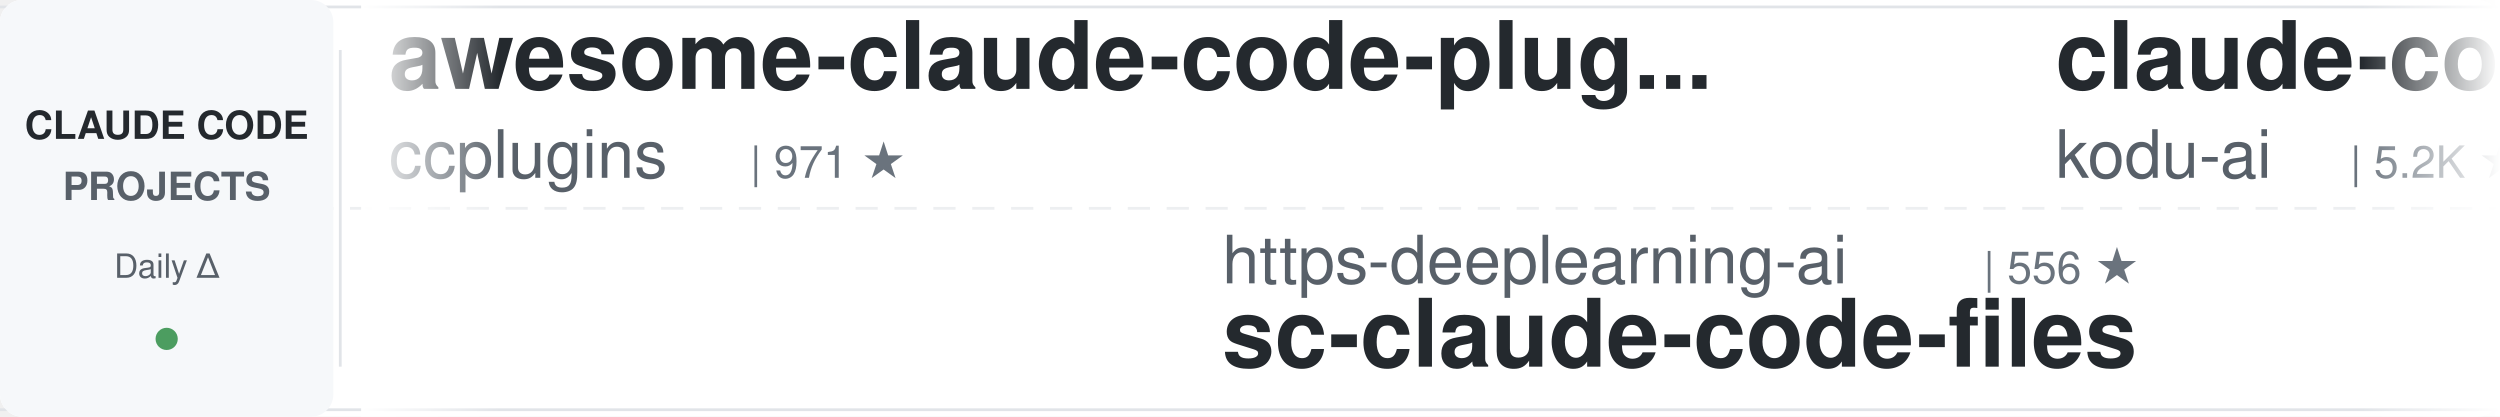
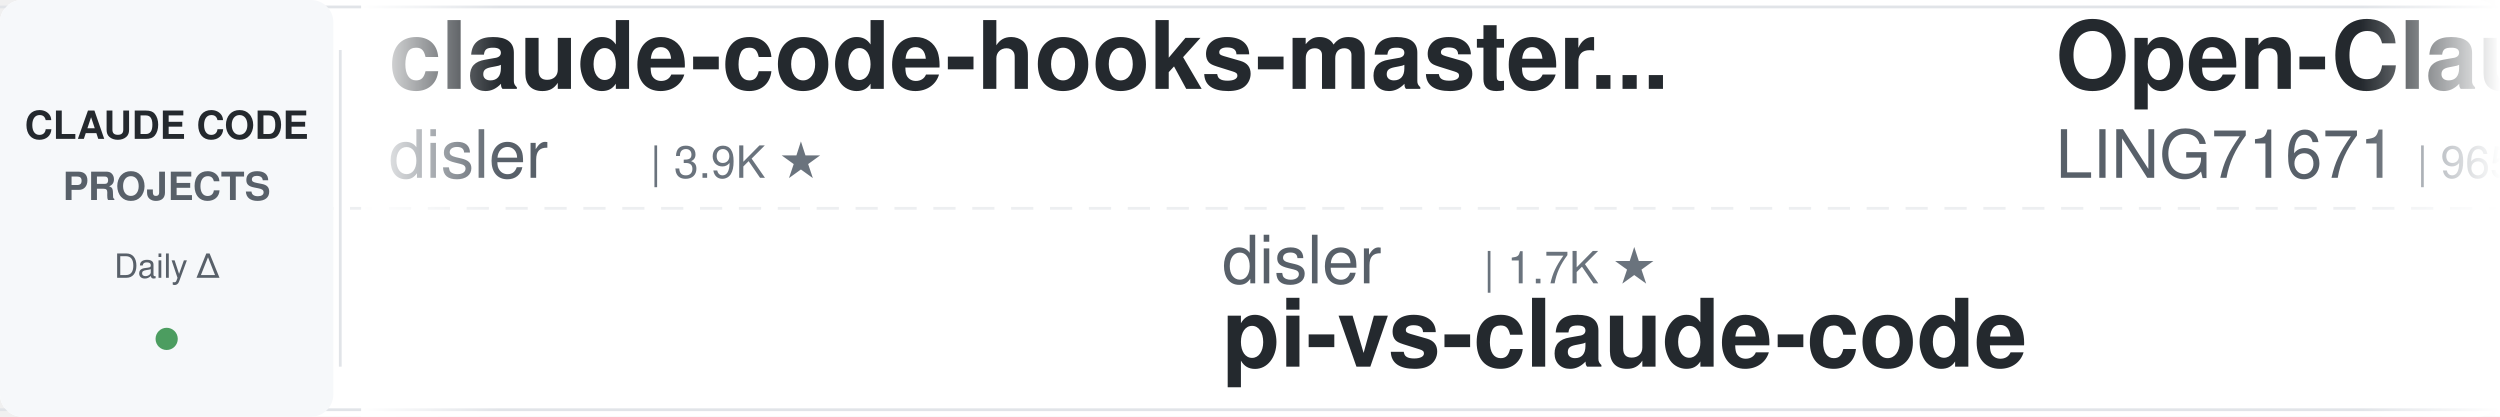
<svg xmlns="http://www.w3.org/2000/svg" width="900" height="150">
  <defs>
    <linearGradient id="leftFade" x1="0%" y1="0%" x2="100%" y2="0%">
      <stop offset="0%" style="stop-color:#ffffff;stop-opacity:1" />
      <stop offset="100%" style="stop-color:#ffffff;stop-opacity:0" />
    </linearGradient>
    <linearGradient id="rightFade" x1="0%" y1="0%" x2="100%" y2="0%">
      <stop offset="0%" style="stop-color:#ffffff;stop-opacity:0" />
      <stop offset="100%" style="stop-color:#ffffff;stop-opacity:1" />
    </linearGradient>
  </defs>
  <rect width="900" height="150" fill="#ffffff" rx="8" />
  <rect x="0" y="2" width="900" height="1" fill="#e1e4e8" />
  <rect x="0" y="147" width="900" height="1" fill="#e1e4e8" />
  <line x1="0" y1="75" x2="900" y2="75" stroke="#e1e4e8" stroke-width="1" stroke-dasharray="8 6" opacity="0.6" />
  <rect x="0" y="0" width="120" height="150" fill="#f6f8fa" rx="8" />
  <text x="60" y="50" font-family="-apple-system, BlinkMacSystemFont, 'Segoe UI', Helvetica, Arial, sans-serif" font-size="14" font-weight="600" fill="#24292e" text-anchor="middle">CLAUDE CODE</text>
  <text x="60" y="72" font-family="-apple-system, BlinkMacSystemFont, 'Segoe UI', Helvetica, Arial, sans-serif" font-size="14" font-weight="600" fill="#586069" text-anchor="middle">PROJECTS</text>
  <text x="60" y="100" font-family="-apple-system, BlinkMacSystemFont, 'Segoe UI', Helvetica, Arial, sans-serif" font-size="12" font-weight="500" fill="#586069" text-anchor="middle">Daily Δ</text>
  <circle cx="60" cy="122" r="4" fill="#22863a" opacity="0.8" />
  <rect x="122" y="18" width="1" height="114" fill="#e1e4e8" />
  <clipPath id="tickerClip">
    <rect x="130" y="0" width="770" height="150" />
  </clipPath>
  <g clip-path="url(#tickerClip)">
    <g id="tickerItems">
      <animateTransform attributeName="transform" attributeType="XML" type="translate" from="0 0" to="-3000 0" dur="54s" repeatCount="indefinite" />
      <g transform="translate(0, 0)">
-         <text x="140" y="32" font-family="-apple-system, BlinkMacSystemFont, 'Segoe UI', Helvetica, Arial, sans-serif" font-size="34" font-weight="600" fill="#24292e">awesome-claude-code-plug...</text>
-         <text x="140" y="64" font-family="-apple-system, BlinkMacSystemFont, 'Segoe UI', Helvetica, Arial, sans-serif" font-size="24" font-weight="400" fill="#586069">ccplugins</text>
-         <text x="270" y="64" font-family="-apple-system, BlinkMacSystemFont, 'Segoe UI', Helvetica, Arial, sans-serif" font-size="16" font-weight="500" fill="#6a737d">| 971 ★</text>
+         <text x="140" y="32" font-family="-apple-system, BlinkMacSystemFont, 'Segoe UI', Helvetica, Arial, sans-serif" font-size="34" font-weight="600" fill="#24292e">claude-code-hooks-master...</text>
+         <text x="140" y="64" font-family="-apple-system, BlinkMacSystemFont, 'Segoe UI', Helvetica, Arial, sans-serif" font-size="24" font-weight="400" fill="#586069">disler</text>
+         <text x="234" y="64" font-family="-apple-system, BlinkMacSystemFont, 'Segoe UI', Helvetica, Arial, sans-serif" font-size="16" font-weight="500" fill="#6a737d">| 3.9K ★</text>
      </g>
      <g transform="translate(300, 0)">
-         <text x="140" y="102" font-family="-apple-system, BlinkMacSystemFont, 'Segoe UI', Helvetica, Arial, sans-serif" font-size="24" font-weight="400" fill="#586069">https-deeplearning-ai</text>
-         <text x="414" y="102" font-family="-apple-system, BlinkMacSystemFont, 'Segoe UI', Helvetica, Arial, sans-serif" font-size="16" font-weight="500" fill="#6a737d">| 556 ★</text>
-         <text x="140" y="132" font-family="-apple-system, BlinkMacSystemFont, 'Segoe UI', Helvetica, Arial, sans-serif" font-size="34" font-weight="600" fill="#24292e">sc-claude-code-files</text>
+         <text x="140" y="102" font-family="-apple-system, BlinkMacSystemFont, 'Segoe UI', Helvetica, Arial, sans-serif" font-size="24" font-weight="400" fill="#586069">disler</text>
+         <text x="234" y="102" font-family="-apple-system, BlinkMacSystemFont, 'Segoe UI', Helvetica, Arial, sans-serif" font-size="16" font-weight="500" fill="#6a737d">| 1.7K ★</text>
+         <text x="140" y="132" font-family="-apple-system, BlinkMacSystemFont, 'Segoe UI', Helvetica, Arial, sans-serif" font-size="34" font-weight="600" fill="#24292e">pi-vs-claude-code</text>
      </g>
      <g transform="translate(600, 0)">
-         <text x="140" y="32" font-family="-apple-system, BlinkMacSystemFont, 'Segoe UI', Helvetica, Arial, sans-serif" font-size="34" font-weight="600" fill="#24292e">claude-coder</text>
-         <text x="140" y="64" font-family="-apple-system, BlinkMacSystemFont, 'Segoe UI', Helvetica, Arial, sans-serif" font-size="24" font-weight="400" fill="#586069">kodu-ai</text>
-         <text x="246" y="64" font-family="-apple-system, BlinkMacSystemFont, 'Segoe UI', Helvetica, Arial, sans-serif" font-size="16" font-weight="500" fill="#6a737d">| 5.2K ★</text>
+         <text x="140" y="32" font-family="-apple-system, BlinkMacSystemFont, 'Segoe UI', Helvetica, Arial, sans-serif" font-size="34" font-weight="600" fill="#24292e">Open-ClaudeCode</text>
+         <text x="140" y="64" font-family="-apple-system, BlinkMacSystemFont, 'Segoe UI', Helvetica, Arial, sans-serif" font-size="24" font-weight="400" fill="#586069">LING71671</text>
+         <text x="270" y="64" font-family="-apple-system, BlinkMacSystemFont, 'Segoe UI', Helvetica, Arial, sans-serif" font-size="16" font-weight="500" fill="#6a737d">| 965 ★</text>
      </g>
      <g transform="translate(900, 0)">
-         <text x="140" y="102" font-family="-apple-system, BlinkMacSystemFont, 'Segoe UI', Helvetica, Arial, sans-serif" font-size="24" font-weight="400" fill="#586069">edmund-io</text>
-         <text x="270" y="102" font-family="-apple-system, BlinkMacSystemFont, 'Segoe UI', Helvetica, Arial, sans-serif" font-size="16" font-weight="500" fill="#6a737d">| 1.5K ★</text>
-         <text x="140" y="132" font-family="-apple-system, BlinkMacSystemFont, 'Segoe UI', Helvetica, Arial, sans-serif" font-size="34" font-weight="600" fill="#24292e">edmunds-claude-code</text>
+         <text x="140" y="102" font-family="-apple-system, BlinkMacSystemFont, 'Segoe UI', Helvetica, Arial, sans-serif" font-size="24" font-weight="400" fill="#586069">ykdojo</text>
+         <text x="234" y="102" font-family="-apple-system, BlinkMacSystemFont, 'Segoe UI', Helvetica, Arial, sans-serif" font-size="16" font-weight="500" fill="#6a737d">| 10.2K ★</text>
+         <text x="140" y="132" font-family="-apple-system, BlinkMacSystemFont, 'Segoe UI', Helvetica, Arial, sans-serif" font-size="34" font-weight="600" fill="#24292e">claude-code-tips</text>
      </g>
      <g transform="translate(1200, 0)">
-         <text x="140" y="32" font-family="-apple-system, BlinkMacSystemFont, 'Segoe UI', Helvetica, Arial, sans-serif" font-size="34" font-weight="600" fill="#24292e">claude-code-proxy</text>
-         <text x="140" y="64" font-family="-apple-system, BlinkMacSystemFont, 'Segoe UI', Helvetica, Arial, sans-serif" font-size="24" font-weight="400" fill="#586069">1rgs</text>
-         <text x="210" y="64" font-family="-apple-system, BlinkMacSystemFont, 'Segoe UI', Helvetica, Arial, sans-serif" font-size="16" font-weight="500" fill="#6a737d">| 3.8K ★</text>
+         <text x="140" y="32" font-family="-apple-system, BlinkMacSystemFont, 'Segoe UI', Helvetica, Arial, sans-serif" font-size="34" font-weight="600" fill="#24292e">claude-code-skills</text>
+         <text x="140" y="64" font-family="-apple-system, BlinkMacSystemFont, 'Segoe UI', Helvetica, Arial, sans-serif" font-size="24" font-weight="400" fill="#586069">daymade</text>
+         <text x="246" y="64" font-family="-apple-system, BlinkMacSystemFont, 'Segoe UI', Helvetica, Arial, sans-serif" font-size="16" font-weight="500" fill="#6a737d">| 1.5K ★</text>
      </g>
      <g transform="translate(1500, 0)">
-         <text x="140" y="102" font-family="-apple-system, BlinkMacSystemFont, 'Segoe UI', Helvetica, Arial, sans-serif" font-size="24" font-weight="400" fill="#586069">daymade</text>
-         <text x="246" y="102" font-family="-apple-system, BlinkMacSystemFont, 'Segoe UI', Helvetica, Arial, sans-serif" font-size="16" font-weight="500" fill="#6a737d">| 1.5K ★</text>
-         <text x="140" y="132" font-family="-apple-system, BlinkMacSystemFont, 'Segoe UI', Helvetica, Arial, sans-serif" font-size="34" font-weight="600" fill="#24292e">claude-code-skills</text>
+         <text x="140" y="102" font-family="-apple-system, BlinkMacSystemFont, 'Segoe UI', Helvetica, Arial, sans-serif" font-size="24" font-weight="400" fill="#586069">WorldFlowAI</text>
+         <text x="294" y="102" font-family="-apple-system, BlinkMacSystemFont, 'Segoe UI', Helvetica, Arial, sans-serif" font-size="16" font-weight="500" fill="#6a737d">| 4.7K ★</text>
+         <text x="140" y="132" font-family="-apple-system, BlinkMacSystemFont, 'Segoe UI', Helvetica, Arial, sans-serif" font-size="34" font-weight="600" fill="#24292e">everything-claude-code</text>
      </g>
      <g transform="translate(1800, 0)">
-         <text x="140" y="32" font-family="-apple-system, BlinkMacSystemFont, 'Segoe UI', Helvetica, Arial, sans-serif" font-size="34" font-weight="600" fill="#24292e">claude-code-infrastructu...</text>
-         <text x="140" y="64" font-family="-apple-system, BlinkMacSystemFont, 'Segoe UI', Helvetica, Arial, sans-serif" font-size="24" font-weight="400" fill="#586069">diet103</text>
-         <text x="246" y="64" font-family="-apple-system, BlinkMacSystemFont, 'Segoe UI', Helvetica, Arial, sans-serif" font-size="16" font-weight="500" fill="#6a737d">| 10.0K ★</text>
+         <text x="140" y="32" font-family="-apple-system, BlinkMacSystemFont, 'Segoe UI', Helvetica, Arial, sans-serif" font-size="34" font-weight="600" fill="#24292e">sc-claude-code-files</text>
+         <text x="140" y="64" font-family="-apple-system, BlinkMacSystemFont, 'Segoe UI', Helvetica, Arial, sans-serif" font-size="24" font-weight="400" fill="#586069">https-deeplearning-ai</text>
+         <text x="414" y="64" font-family="-apple-system, BlinkMacSystemFont, 'Segoe UI', Helvetica, Arial, sans-serif" font-size="16" font-weight="500" fill="#6a737d">| 556 ★</text>
      </g>
      <g transform="translate(2100, 0)">
-         <text x="140" y="102" font-family="-apple-system, BlinkMacSystemFont, 'Segoe UI', Helvetica, Arial, sans-serif" font-size="24" font-weight="400" fill="#586069">shanraisshan</text>
-         <text x="306" y="102" font-family="-apple-system, BlinkMacSystemFont, 'Segoe UI', Helvetica, Arial, sans-serif" font-size="16" font-weight="500" fill="#6a737d">| 67.5K ★</text>
-         <text x="140" y="132" font-family="-apple-system, BlinkMacSystemFont, 'Segoe UI', Helvetica, Arial, sans-serif" font-size="34" font-weight="600" fill="#24292e">claude-code-best-practic...</text>
+         <text x="140" y="102" font-family="-apple-system, BlinkMacSystemFont, 'Segoe UI', Helvetica, Arial, sans-serif" font-size="24" font-weight="400" fill="#586069">krusemediallc</text>
+         <text x="318" y="102" font-family="-apple-system, BlinkMacSystemFont, 'Segoe UI', Helvetica, Arial, sans-serif" font-size="16" font-weight="500" fill="#6a737d">| 1.6K ★</text>
+         <text x="140" y="132" font-family="-apple-system, BlinkMacSystemFont, 'Segoe UI', Helvetica, Arial, sans-serif" font-size="34" font-weight="600" fill="#24292e">arcads-claude-code</text>
      </g>
      <g transform="translate(2400, 0)">
-         <text x="140" y="32" font-family="-apple-system, BlinkMacSystemFont, 'Segoe UI', Helvetica, Arial, sans-serif" font-size="34" font-weight="600" fill="#24292e">claude-code-source</text>
-         <text x="140" y="64" font-family="-apple-system, BlinkMacSystemFont, 'Segoe UI', Helvetica, Arial, sans-serif" font-size="24" font-weight="400" fill="#586069">AprilNEA</text>
-         <text x="258" y="64" font-family="-apple-system, BlinkMacSystemFont, 'Segoe UI', Helvetica, Arial, sans-serif" font-size="16" font-weight="500" fill="#6a737d">| 393 ★</text>
+         <text x="140" y="32" font-family="-apple-system, BlinkMacSystemFont, 'Segoe UI', Helvetica, Arial, sans-serif" font-size="34" font-weight="600" fill="#24292e">claude-code-from-source</text>
+         <text x="140" y="64" font-family="-apple-system, BlinkMacSystemFont, 'Segoe UI', Helvetica, Arial, sans-serif" font-size="24" font-weight="400" fill="#586069">alejandrobalderas</text>
+         <text x="366" y="64" font-family="-apple-system, BlinkMacSystemFont, 'Segoe UI', Helvetica, Arial, sans-serif" font-size="16" font-weight="500" fill="#6a737d">| 3.0K ★</text>
      </g>
      <g transform="translate(2700, 0)">
-         <text x="140" y="102" font-family="-apple-system, BlinkMacSystemFont, 'Segoe UI', Helvetica, Arial, sans-serif" font-size="24" font-weight="400" fill="#586069">anthropics</text>
-         <text x="282" y="102" font-family="-apple-system, BlinkMacSystemFont, 'Segoe UI', Helvetica, Arial, sans-serif" font-size="16" font-weight="500" fill="#6a737d">| 181.0K ★</text>
-         <text x="140" y="132" font-family="-apple-system, BlinkMacSystemFont, 'Segoe UI', Helvetica, Arial, sans-serif" font-size="34" font-weight="600" fill="#24292e">skills</text>
+         <text x="140" y="102" font-family="-apple-system, BlinkMacSystemFont, 'Segoe UI', Helvetica, Arial, sans-serif" font-size="24" font-weight="400" fill="#586069">pedrohcgs</text>
+         <text x="270" y="102" font-family="-apple-system, BlinkMacSystemFont, 'Segoe UI', Helvetica, Arial, sans-serif" font-size="16" font-weight="500" fill="#6a737d">| 1.7K ★</text>
+         <text x="140" y="132" font-family="-apple-system, BlinkMacSystemFont, 'Segoe UI', Helvetica, Arial, sans-serif" font-size="34" font-weight="600" fill="#24292e">claude-code-my-workflow</text>
      </g>
      <g transform="translate(3000, 0)">
-         <text x="140" y="32" font-family="-apple-system, BlinkMacSystemFont, 'Segoe UI', Helvetica, Arial, sans-serif" font-size="34" font-weight="600" fill="#24292e">awesome-claude-code-plug...</text>
-         <text x="140" y="64" font-family="-apple-system, BlinkMacSystemFont, 'Segoe UI', Helvetica, Arial, sans-serif" font-size="24" font-weight="400" fill="#586069">ccplugins</text>
-         <text x="270" y="64" font-family="-apple-system, BlinkMacSystemFont, 'Segoe UI', Helvetica, Arial, sans-serif" font-size="16" font-weight="500" fill="#6a737d">| 971 ★</text>
+         <text x="140" y="32" font-family="-apple-system, BlinkMacSystemFont, 'Segoe UI', Helvetica, Arial, sans-serif" font-size="34" font-weight="600" fill="#24292e">claude-code-hooks-master...</text>
+         <text x="140" y="64" font-family="-apple-system, BlinkMacSystemFont, 'Segoe UI', Helvetica, Arial, sans-serif" font-size="24" font-weight="400" fill="#586069">disler</text>
+         <text x="234" y="64" font-family="-apple-system, BlinkMacSystemFont, 'Segoe UI', Helvetica, Arial, sans-serif" font-size="16" font-weight="500" fill="#6a737d">| 3.9K ★</text>
      </g>
      <g transform="translate(3300, 0)">
-         <text x="140" y="102" font-family="-apple-system, BlinkMacSystemFont, 'Segoe UI', Helvetica, Arial, sans-serif" font-size="24" font-weight="400" fill="#586069">https-deeplearning-ai</text>
-         <text x="414" y="102" font-family="-apple-system, BlinkMacSystemFont, 'Segoe UI', Helvetica, Arial, sans-serif" font-size="16" font-weight="500" fill="#6a737d">| 556 ★</text>
-         <text x="140" y="132" font-family="-apple-system, BlinkMacSystemFont, 'Segoe UI', Helvetica, Arial, sans-serif" font-size="34" font-weight="600" fill="#24292e">sc-claude-code-files</text>
+         <text x="140" y="102" font-family="-apple-system, BlinkMacSystemFont, 'Segoe UI', Helvetica, Arial, sans-serif" font-size="24" font-weight="400" fill="#586069">disler</text>
+         <text x="234" y="102" font-family="-apple-system, BlinkMacSystemFont, 'Segoe UI', Helvetica, Arial, sans-serif" font-size="16" font-weight="500" fill="#6a737d">| 1.7K ★</text>
+         <text x="140" y="132" font-family="-apple-system, BlinkMacSystemFont, 'Segoe UI', Helvetica, Arial, sans-serif" font-size="34" font-weight="600" fill="#24292e">pi-vs-claude-code</text>
      </g>
      <g transform="translate(3600, 0)">
-         <text x="140" y="32" font-family="-apple-system, BlinkMacSystemFont, 'Segoe UI', Helvetica, Arial, sans-serif" font-size="34" font-weight="600" fill="#24292e">claude-coder</text>
-         <text x="140" y="64" font-family="-apple-system, BlinkMacSystemFont, 'Segoe UI', Helvetica, Arial, sans-serif" font-size="24" font-weight="400" fill="#586069">kodu-ai</text>
-         <text x="246" y="64" font-family="-apple-system, BlinkMacSystemFont, 'Segoe UI', Helvetica, Arial, sans-serif" font-size="16" font-weight="500" fill="#6a737d">| 5.2K ★</text>
+         <text x="140" y="32" font-family="-apple-system, BlinkMacSystemFont, 'Segoe UI', Helvetica, Arial, sans-serif" font-size="34" font-weight="600" fill="#24292e">Open-ClaudeCode</text>
+         <text x="140" y="64" font-family="-apple-system, BlinkMacSystemFont, 'Segoe UI', Helvetica, Arial, sans-serif" font-size="24" font-weight="400" fill="#586069">LING71671</text>
+         <text x="270" y="64" font-family="-apple-system, BlinkMacSystemFont, 'Segoe UI', Helvetica, Arial, sans-serif" font-size="16" font-weight="500" fill="#6a737d">| 965 ★</text>
      </g>
      <g transform="translate(3900, 0)">
-         <text x="140" y="102" font-family="-apple-system, BlinkMacSystemFont, 'Segoe UI', Helvetica, Arial, sans-serif" font-size="24" font-weight="400" fill="#586069">edmund-io</text>
-         <text x="270" y="102" font-family="-apple-system, BlinkMacSystemFont, 'Segoe UI', Helvetica, Arial, sans-serif" font-size="16" font-weight="500" fill="#6a737d">| 1.5K ★</text>
-         <text x="140" y="132" font-family="-apple-system, BlinkMacSystemFont, 'Segoe UI', Helvetica, Arial, sans-serif" font-size="34" font-weight="600" fill="#24292e">edmunds-claude-code</text>
+         <text x="140" y="102" font-family="-apple-system, BlinkMacSystemFont, 'Segoe UI', Helvetica, Arial, sans-serif" font-size="24" font-weight="400" fill="#586069">ykdojo</text>
+         <text x="234" y="102" font-family="-apple-system, BlinkMacSystemFont, 'Segoe UI', Helvetica, Arial, sans-serif" font-size="16" font-weight="500" fill="#6a737d">| 10.2K ★</text>
+         <text x="140" y="132" font-family="-apple-system, BlinkMacSystemFont, 'Segoe UI', Helvetica, Arial, sans-serif" font-size="34" font-weight="600" fill="#24292e">claude-code-tips</text>
      </g>
    </g>
  </g>
  <rect x="130" y="0" width="50" height="150" fill="url(#leftFade)" />
  <rect x="850" y="0" width="50" height="150" fill="url(#rightFade)" />
</svg>
